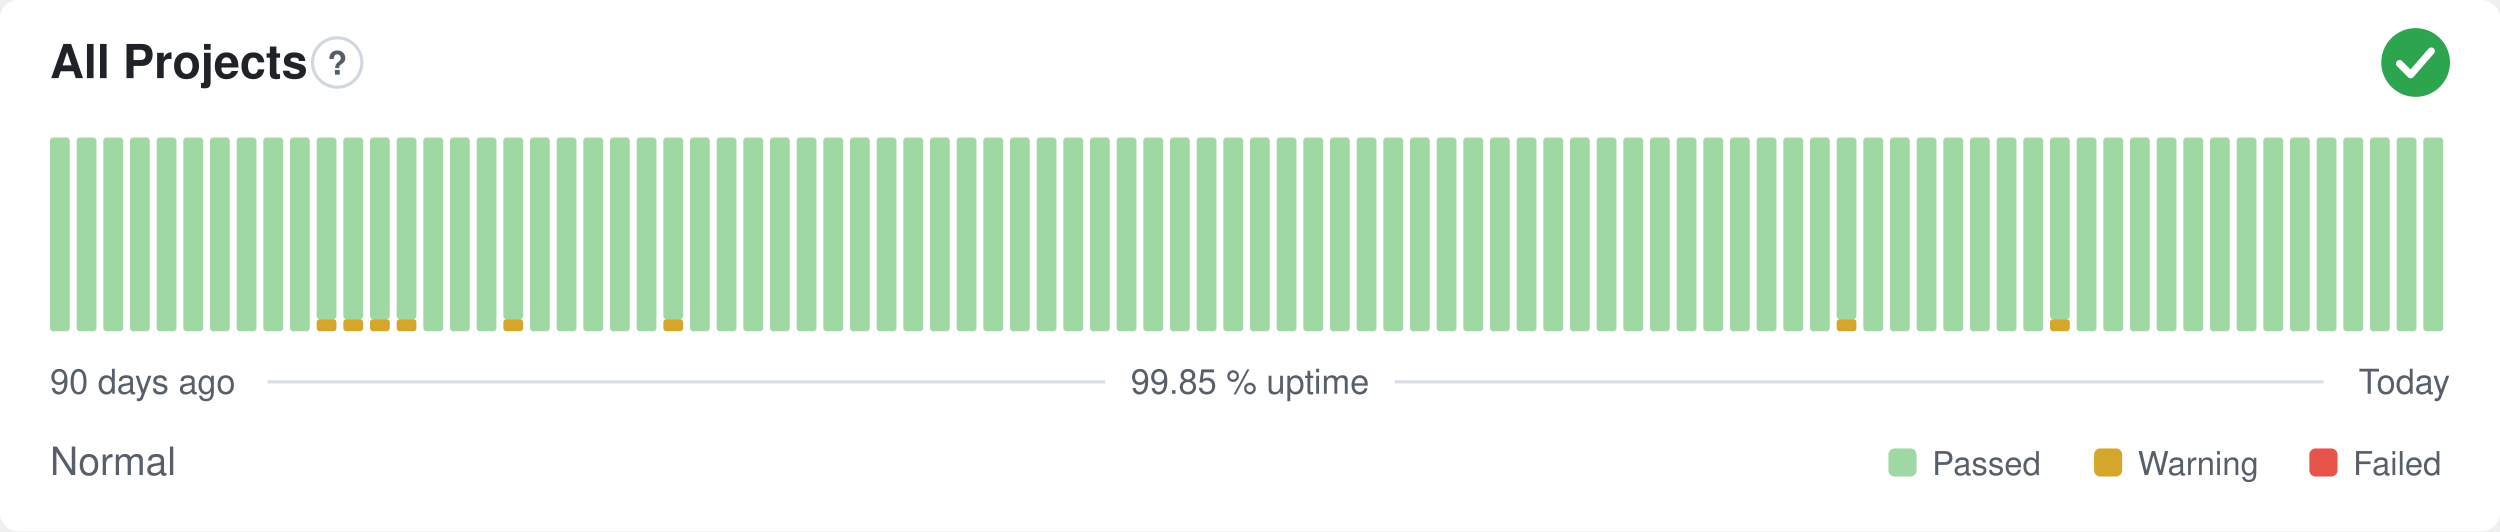
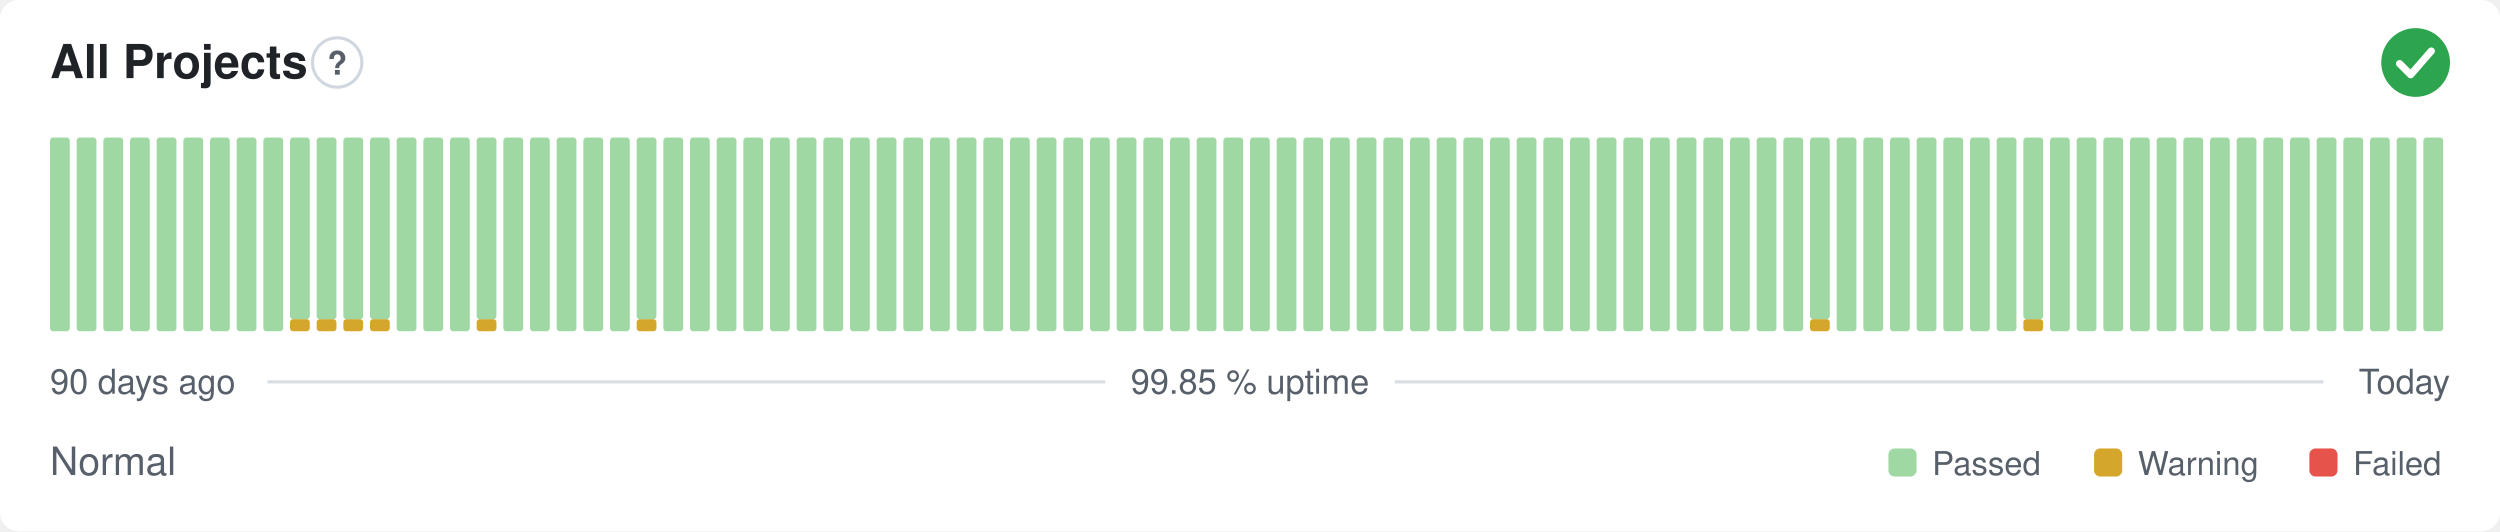
<svg xmlns="http://www.w3.org/2000/svg" width="800" height="170" viewBox="0 0 800 170" role="img" aria-label="All Projects: Normal, 99.85 % uptime over the last 90 days" font-family="-apple-system,BlinkMacSystemFont,'Segoe UI',Helvetica,Arial,sans-serif">
  <style>
    @media (prefers-color-scheme: dark) {
      .bg { fill: #0d1117 }
      .title { fill: #e6edf3 }
      .muted { fill: #8b949e }
      .hint { stroke: #30363d }
      .rule { stroke: #30363d }
      .nodata { fill: #21262d }
    }
  </style>
  <rect class="bg" width="800" height="170" rx="6" fill="#ffffff" />
  <text class="title" x="16" y="25" font-size="15" font-weight="600" fill="#1f2328">All Projects</text>
  <circle class="hint" cx="107.9" cy="20" r="7.9" fill="none" stroke="#d0d7de" stroke-width="1" />
  <text class="muted" x="107.9" y="23.9" text-anchor="middle" font-size="10.4" font-weight="700" fill="#57606a">?</text>
  <circle cx="773" cy="20" r="11" fill="#2da44e" />
  <path d="M767.87 20.37l3.54 3.54 6.60 -7.58" fill="none" stroke="#fff" stroke-width="2.31" stroke-linecap="round" stroke-linejoin="round" />
  <rect x="16.00" y="44.00" width="6.33" height="62.00" rx="1" fill="#9fd8a3" />
  <rect x="24.53" y="44.00" width="6.33" height="62.00" rx="1" fill="#9fd8a3" />
  <rect x="33.07" y="44.00" width="6.33" height="62.00" rx="1" fill="#9fd8a3" />
  <rect x="41.60" y="44.00" width="6.33" height="62.00" rx="1" fill="#9fd8a3" />
  <rect x="50.13" y="44.00" width="6.33" height="62.00" rx="1" fill="#9fd8a3" />
  <rect x="58.67" y="44.00" width="6.33" height="62.00" rx="1" fill="#9fd8a3" />
  <rect x="67.20" y="44.00" width="6.33" height="62.00" rx="1" fill="#9fd8a3" />
  <rect x="75.73" y="44.00" width="6.33" height="62.00" rx="1" fill="#9fd8a3" />
  <rect x="84.27" y="44.00" width="6.33" height="62.00" rx="1" fill="#9fd8a3" />
-   <rect x="92.80" y="44.00" width="6.33" height="62.00" rx="1" fill="#9fd8a3" />
+   <rect x="92.80" y="102.13" width="6.33" height="3.88" rx="1" fill="#d4a72c" />
+   <rect x="92.80" y="44.00" width="6.33" height="58.13" rx="1" fill="#9fd8a3" />
  <rect x="101.33" y="102.13" width="6.33" height="3.88" rx="1" fill="#d4a72c" />
  <rect x="101.33" y="44.00" width="6.33" height="58.13" rx="1" fill="#9fd8a3" />
  <rect x="109.87" y="102.13" width="6.33" height="3.88" rx="1" fill="#d4a72c" />
  <rect x="109.87" y="44.00" width="6.33" height="58.13" rx="1" fill="#9fd8a3" />
  <rect x="118.40" y="102.13" width="6.33" height="3.88" rx="1" fill="#d4a72c" />
  <rect x="118.40" y="44.00" width="6.33" height="58.13" rx="1" fill="#9fd8a3" />
-   <rect x="126.93" y="102.13" width="6.33" height="3.88" rx="1" fill="#d4a72c" />
-   <rect x="126.93" y="44.00" width="6.33" height="58.13" rx="1" fill="#9fd8a3" />
+   <rect x="126.93" y="44.00" width="6.33" height="62.00" rx="1" fill="#9fd8a3" />
  <rect x="135.47" y="44.00" width="6.33" height="62.00" rx="1" fill="#9fd8a3" />
  <rect x="144.00" y="44.00" width="6.33" height="62.00" rx="1" fill="#9fd8a3" />
-   <rect x="152.53" y="44.00" width="6.33" height="62.00" rx="1" fill="#9fd8a3" />
-   <rect x="161.07" y="102.13" width="6.33" height="3.88" rx="1" fill="#d4a72c" />
-   <rect x="161.07" y="44.00" width="6.33" height="58.13" rx="1" fill="#9fd8a3" />
+   <rect x="152.53" y="102.13" width="6.33" height="3.88" rx="1" fill="#d4a72c" />
+   <rect x="152.53" y="44.00" width="6.33" height="58.13" rx="1" fill="#9fd8a3" />
+   <rect x="161.07" y="44.00" width="6.33" height="62.00" rx="1" fill="#9fd8a3" />
  <rect x="169.60" y="44.00" width="6.33" height="62.00" rx="1" fill="#9fd8a3" />
  <rect x="178.13" y="44.00" width="6.33" height="62.00" rx="1" fill="#9fd8a3" />
  <rect x="186.67" y="44.00" width="6.33" height="62.00" rx="1" fill="#9fd8a3" />
  <rect x="195.20" y="44.00" width="6.33" height="62.00" rx="1" fill="#9fd8a3" />
-   <rect x="203.73" y="44.00" width="6.33" height="62.00" rx="1" fill="#9fd8a3" />
-   <rect x="212.27" y="102.13" width="6.33" height="3.88" rx="1" fill="#d4a72c" />
-   <rect x="212.27" y="44.00" width="6.33" height="58.13" rx="1" fill="#9fd8a3" />
+   <rect x="203.73" y="102.13" width="6.33" height="3.88" rx="1" fill="#d4a72c" />
+   <rect x="203.73" y="44.00" width="6.33" height="58.13" rx="1" fill="#9fd8a3" />
+   <rect x="212.27" y="44.00" width="6.33" height="62.00" rx="1" fill="#9fd8a3" />
  <rect x="220.80" y="44.00" width="6.33" height="62.00" rx="1" fill="#9fd8a3" />
  <rect x="229.33" y="44.00" width="6.33" height="62.00" rx="1" fill="#9fd8a3" />
  <rect x="237.87" y="44.00" width="6.33" height="62.00" rx="1" fill="#9fd8a3" />
  <rect x="246.40" y="44.00" width="6.33" height="62.00" rx="1" fill="#9fd8a3" />
  <rect x="254.93" y="44.00" width="6.33" height="62.00" rx="1" fill="#9fd8a3" />
  <rect x="263.47" y="44.00" width="6.33" height="62.00" rx="1" fill="#9fd8a3" />
  <rect x="272.00" y="44.00" width="6.33" height="62.00" rx="1" fill="#9fd8a3" />
  <rect x="280.53" y="44.00" width="6.33" height="62.00" rx="1" fill="#9fd8a3" />
  <rect x="289.07" y="44.00" width="6.33" height="62.00" rx="1" fill="#9fd8a3" />
  <rect x="297.60" y="44.00" width="6.33" height="62.00" rx="1" fill="#9fd8a3" />
  <rect x="306.13" y="44.00" width="6.33" height="62.00" rx="1" fill="#9fd8a3" />
  <rect x="314.67" y="44.00" width="6.33" height="62.00" rx="1" fill="#9fd8a3" />
  <rect x="323.20" y="44.00" width="6.33" height="62.00" rx="1" fill="#9fd8a3" />
  <rect x="331.73" y="44.00" width="6.33" height="62.00" rx="1" fill="#9fd8a3" />
  <rect x="340.27" y="44.00" width="6.33" height="62.00" rx="1" fill="#9fd8a3" />
  <rect x="348.80" y="44.00" width="6.33" height="62.00" rx="1" fill="#9fd8a3" />
  <rect x="357.33" y="44.00" width="6.33" height="62.00" rx="1" fill="#9fd8a3" />
  <rect x="365.87" y="44.00" width="6.33" height="62.00" rx="1" fill="#9fd8a3" />
  <rect x="374.40" y="44.00" width="6.33" height="62.00" rx="1" fill="#9fd8a3" />
  <rect x="382.93" y="44.00" width="6.33" height="62.00" rx="1" fill="#9fd8a3" />
  <rect x="391.47" y="44.00" width="6.33" height="62.00" rx="1" fill="#9fd8a3" />
  <rect x="400.00" y="44.00" width="6.33" height="62.00" rx="1" fill="#9fd8a3" />
  <rect x="408.53" y="44.00" width="6.33" height="62.00" rx="1" fill="#9fd8a3" />
  <rect x="417.07" y="44.00" width="6.33" height="62.00" rx="1" fill="#9fd8a3" />
  <rect x="425.60" y="44.00" width="6.33" height="62.00" rx="1" fill="#9fd8a3" />
  <rect x="434.13" y="44.00" width="6.33" height="62.00" rx="1" fill="#9fd8a3" />
  <rect x="442.67" y="44.00" width="6.33" height="62.00" rx="1" fill="#9fd8a3" />
  <rect x="451.20" y="44.00" width="6.33" height="62.00" rx="1" fill="#9fd8a3" />
  <rect x="459.73" y="44.00" width="6.33" height="62.00" rx="1" fill="#9fd8a3" />
  <rect x="468.27" y="44.00" width="6.33" height="62.00" rx="1" fill="#9fd8a3" />
  <rect x="476.80" y="44.00" width="6.33" height="62.00" rx="1" fill="#9fd8a3" />
  <rect x="485.33" y="44.00" width="6.33" height="62.00" rx="1" fill="#9fd8a3" />
  <rect x="493.87" y="44.00" width="6.33" height="62.00" rx="1" fill="#9fd8a3" />
  <rect x="502.40" y="44.00" width="6.33" height="62.00" rx="1" fill="#9fd8a3" />
  <rect x="510.93" y="44.00" width="6.33" height="62.00" rx="1" fill="#9fd8a3" />
  <rect x="519.47" y="44.00" width="6.33" height="62.00" rx="1" fill="#9fd8a3" />
  <rect x="528.00" y="44.00" width="6.33" height="62.00" rx="1" fill="#9fd8a3" />
  <rect x="536.53" y="44.00" width="6.33" height="62.00" rx="1" fill="#9fd8a3" />
  <rect x="545.07" y="44.00" width="6.33" height="62.00" rx="1" fill="#9fd8a3" />
  <rect x="553.60" y="44.00" width="6.33" height="62.00" rx="1" fill="#9fd8a3" />
  <rect x="562.13" y="44.00" width="6.33" height="62.00" rx="1" fill="#9fd8a3" />
  <rect x="570.67" y="44.00" width="6.33" height="62.00" rx="1" fill="#9fd8a3" />
-   <rect x="579.20" y="44.00" width="6.33" height="62.00" rx="1" fill="#9fd8a3" />
-   <rect x="587.73" y="102.13" width="6.33" height="3.88" rx="1" fill="#d4a72c" />
-   <rect x="587.73" y="44.00" width="6.33" height="58.13" rx="1" fill="#9fd8a3" />
+   <rect x="579.20" y="102.13" width="6.33" height="3.88" rx="1" fill="#d4a72c" />
+   <rect x="579.20" y="44.00" width="6.33" height="58.13" rx="1" fill="#9fd8a3" />
+   <rect x="587.73" y="44.00" width="6.33" height="62.00" rx="1" fill="#9fd8a3" />
  <rect x="596.27" y="44.00" width="6.33" height="62.00" rx="1" fill="#9fd8a3" />
  <rect x="604.80" y="44.00" width="6.33" height="62.00" rx="1" fill="#9fd8a3" />
  <rect x="613.33" y="44.00" width="6.33" height="62.00" rx="1" fill="#9fd8a3" />
  <rect x="621.87" y="44.00" width="6.33" height="62.00" rx="1" fill="#9fd8a3" />
  <rect x="630.40" y="44.00" width="6.33" height="62.00" rx="1" fill="#9fd8a3" />
  <rect x="638.93" y="44.00" width="6.33" height="62.00" rx="1" fill="#9fd8a3" />
-   <rect x="647.47" y="44.00" width="6.33" height="62.00" rx="1" fill="#9fd8a3" />
-   <rect x="656.00" y="102.13" width="6.33" height="3.88" rx="1" fill="#d4a72c" />
-   <rect x="656.00" y="44.00" width="6.33" height="58.13" rx="1" fill="#9fd8a3" />
+   <rect x="647.47" y="102.13" width="6.33" height="3.88" rx="1" fill="#d4a72c" />
+   <rect x="647.47" y="44.00" width="6.33" height="58.13" rx="1" fill="#9fd8a3" />
+   <rect x="656.00" y="44.00" width="6.33" height="62.00" rx="1" fill="#9fd8a3" />
  <rect x="664.53" y="44.00" width="6.33" height="62.00" rx="1" fill="#9fd8a3" />
  <rect x="673.07" y="44.00" width="6.33" height="62.00" rx="1" fill="#9fd8a3" />
  <rect x="681.60" y="44.00" width="6.33" height="62.00" rx="1" fill="#9fd8a3" />
  <rect x="690.13" y="44.00" width="6.33" height="62.00" rx="1" fill="#9fd8a3" />
  <rect x="698.67" y="44.00" width="6.33" height="62.00" rx="1" fill="#9fd8a3" />
  <rect x="707.20" y="44.00" width="6.33" height="62.00" rx="1" fill="#9fd8a3" />
  <rect x="715.73" y="44.00" width="6.33" height="62.00" rx="1" fill="#9fd8a3" />
  <rect x="724.27" y="44.00" width="6.33" height="62.00" rx="1" fill="#9fd8a3" />
  <rect x="732.80" y="44.00" width="6.33" height="62.00" rx="1" fill="#9fd8a3" />
  <rect x="741.33" y="44.00" width="6.33" height="62.00" rx="1" fill="#9fd8a3" />
  <rect x="749.87" y="44.00" width="6.33" height="62.00" rx="1" fill="#9fd8a3" />
  <rect x="758.40" y="44.00" width="6.33" height="62.00" rx="1" fill="#9fd8a3" />
  <rect x="766.93" y="44.00" width="6.33" height="62.00" rx="1" fill="#9fd8a3" />
  <rect x="775.47" y="44.00" width="6.33" height="62.00" rx="1" fill="#9fd8a3" />
  <text class="muted" x="16" y="126" font-size="11" fill="#57606a">90 days ago</text>
  <text class="muted" x="400" y="126" text-anchor="middle" font-size="11" fill="#57606a">99.85 % uptime</text>
  <text class="muted" x="784" y="126" text-anchor="end" font-size="11" fill="#57606a">Today</text>
  <line class="rule" x1="85.6" y1="122.2" x2="353.7" y2="122.2" stroke="#d8dee4" stroke-width="1" />
  <line class="rule" x1="446.3" y1="122.2" x2="743.5" y2="122.2" stroke="#d8dee4" stroke-width="1" />
  <text class="muted" x="16" y="152" font-size="12.5" fill="#57606a">Normal</text>
  <rect x="604.3" y="143.5" width="9.0" height="9.0" rx="2" fill="#9fd8a3" />
  <text class="muted" x="618.3" y="152" font-size="10.5" fill="#57606a">Passed</text>
  <rect x="670.1" y="143.5" width="9.0" height="9.0" rx="2" fill="#d4a72c" />
  <text class="muted" x="684.1" y="152" font-size="10.5" fill="#57606a">Warning</text>
  <rect x="739.0" y="143.5" width="9.0" height="9.0" rx="2" fill="#e5534b" />
  <text class="muted" x="753.0" y="152" font-size="10.5" fill="#57606a">Failed</text>
</svg>
